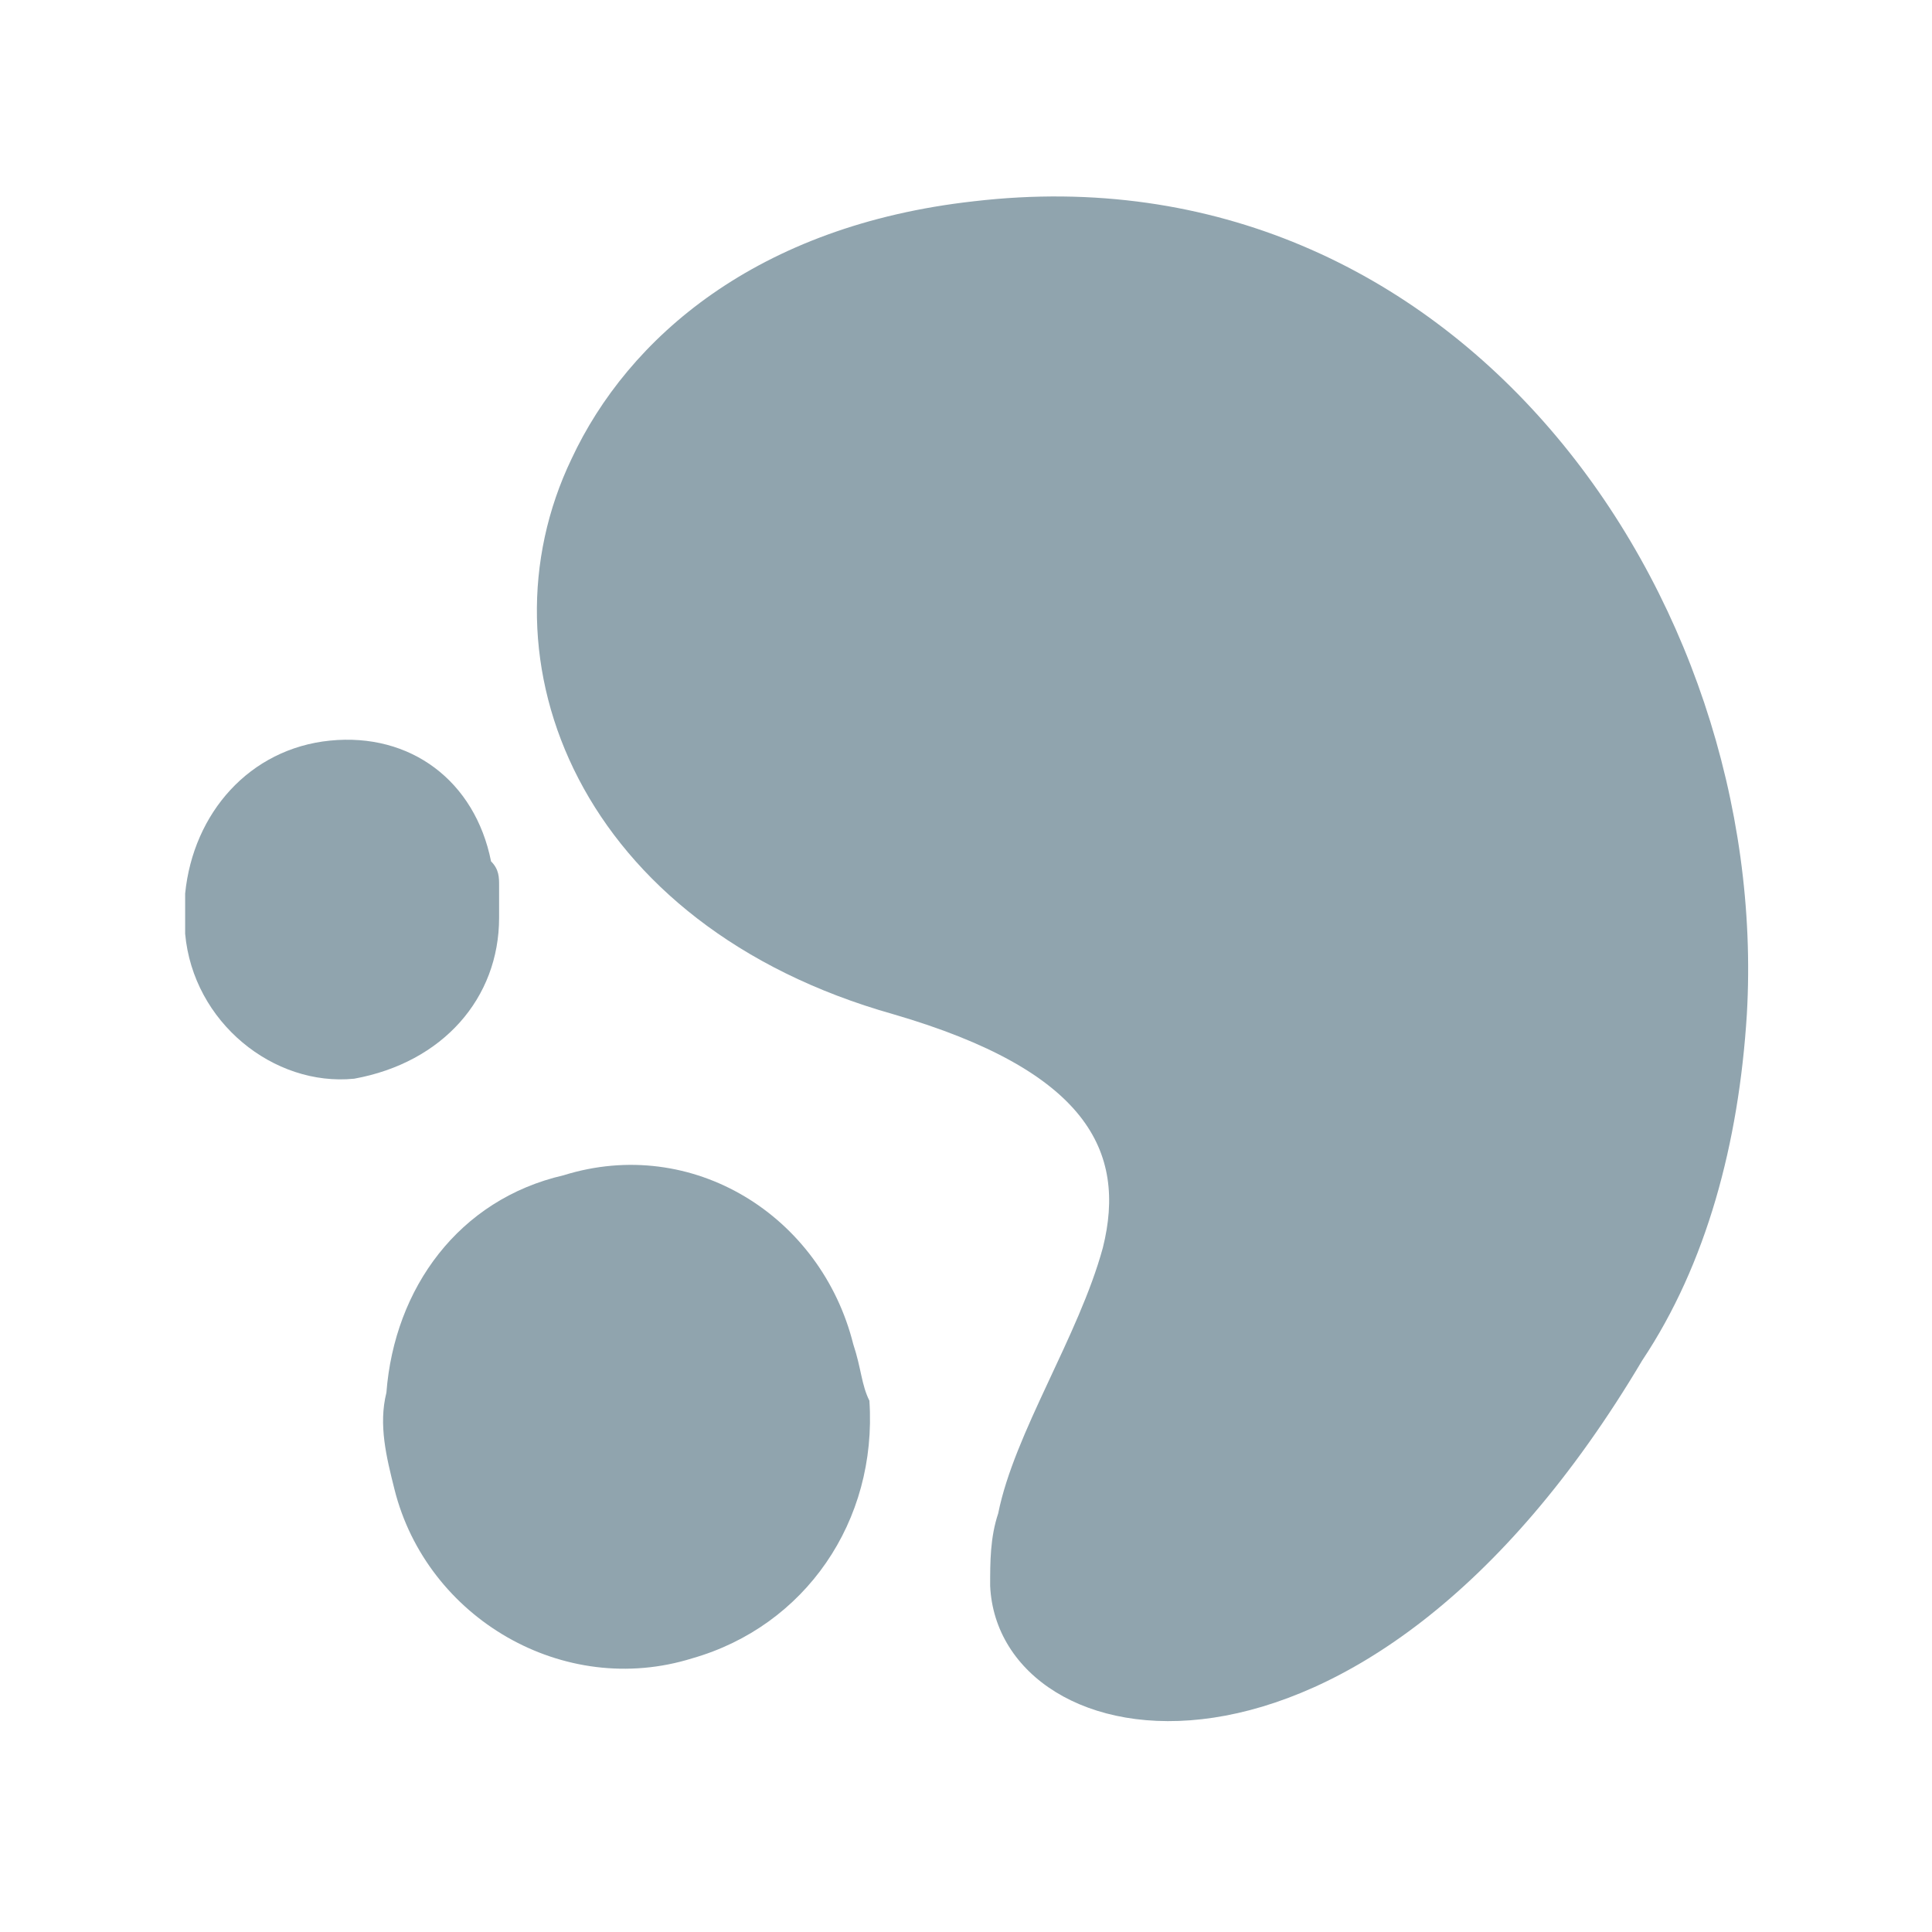
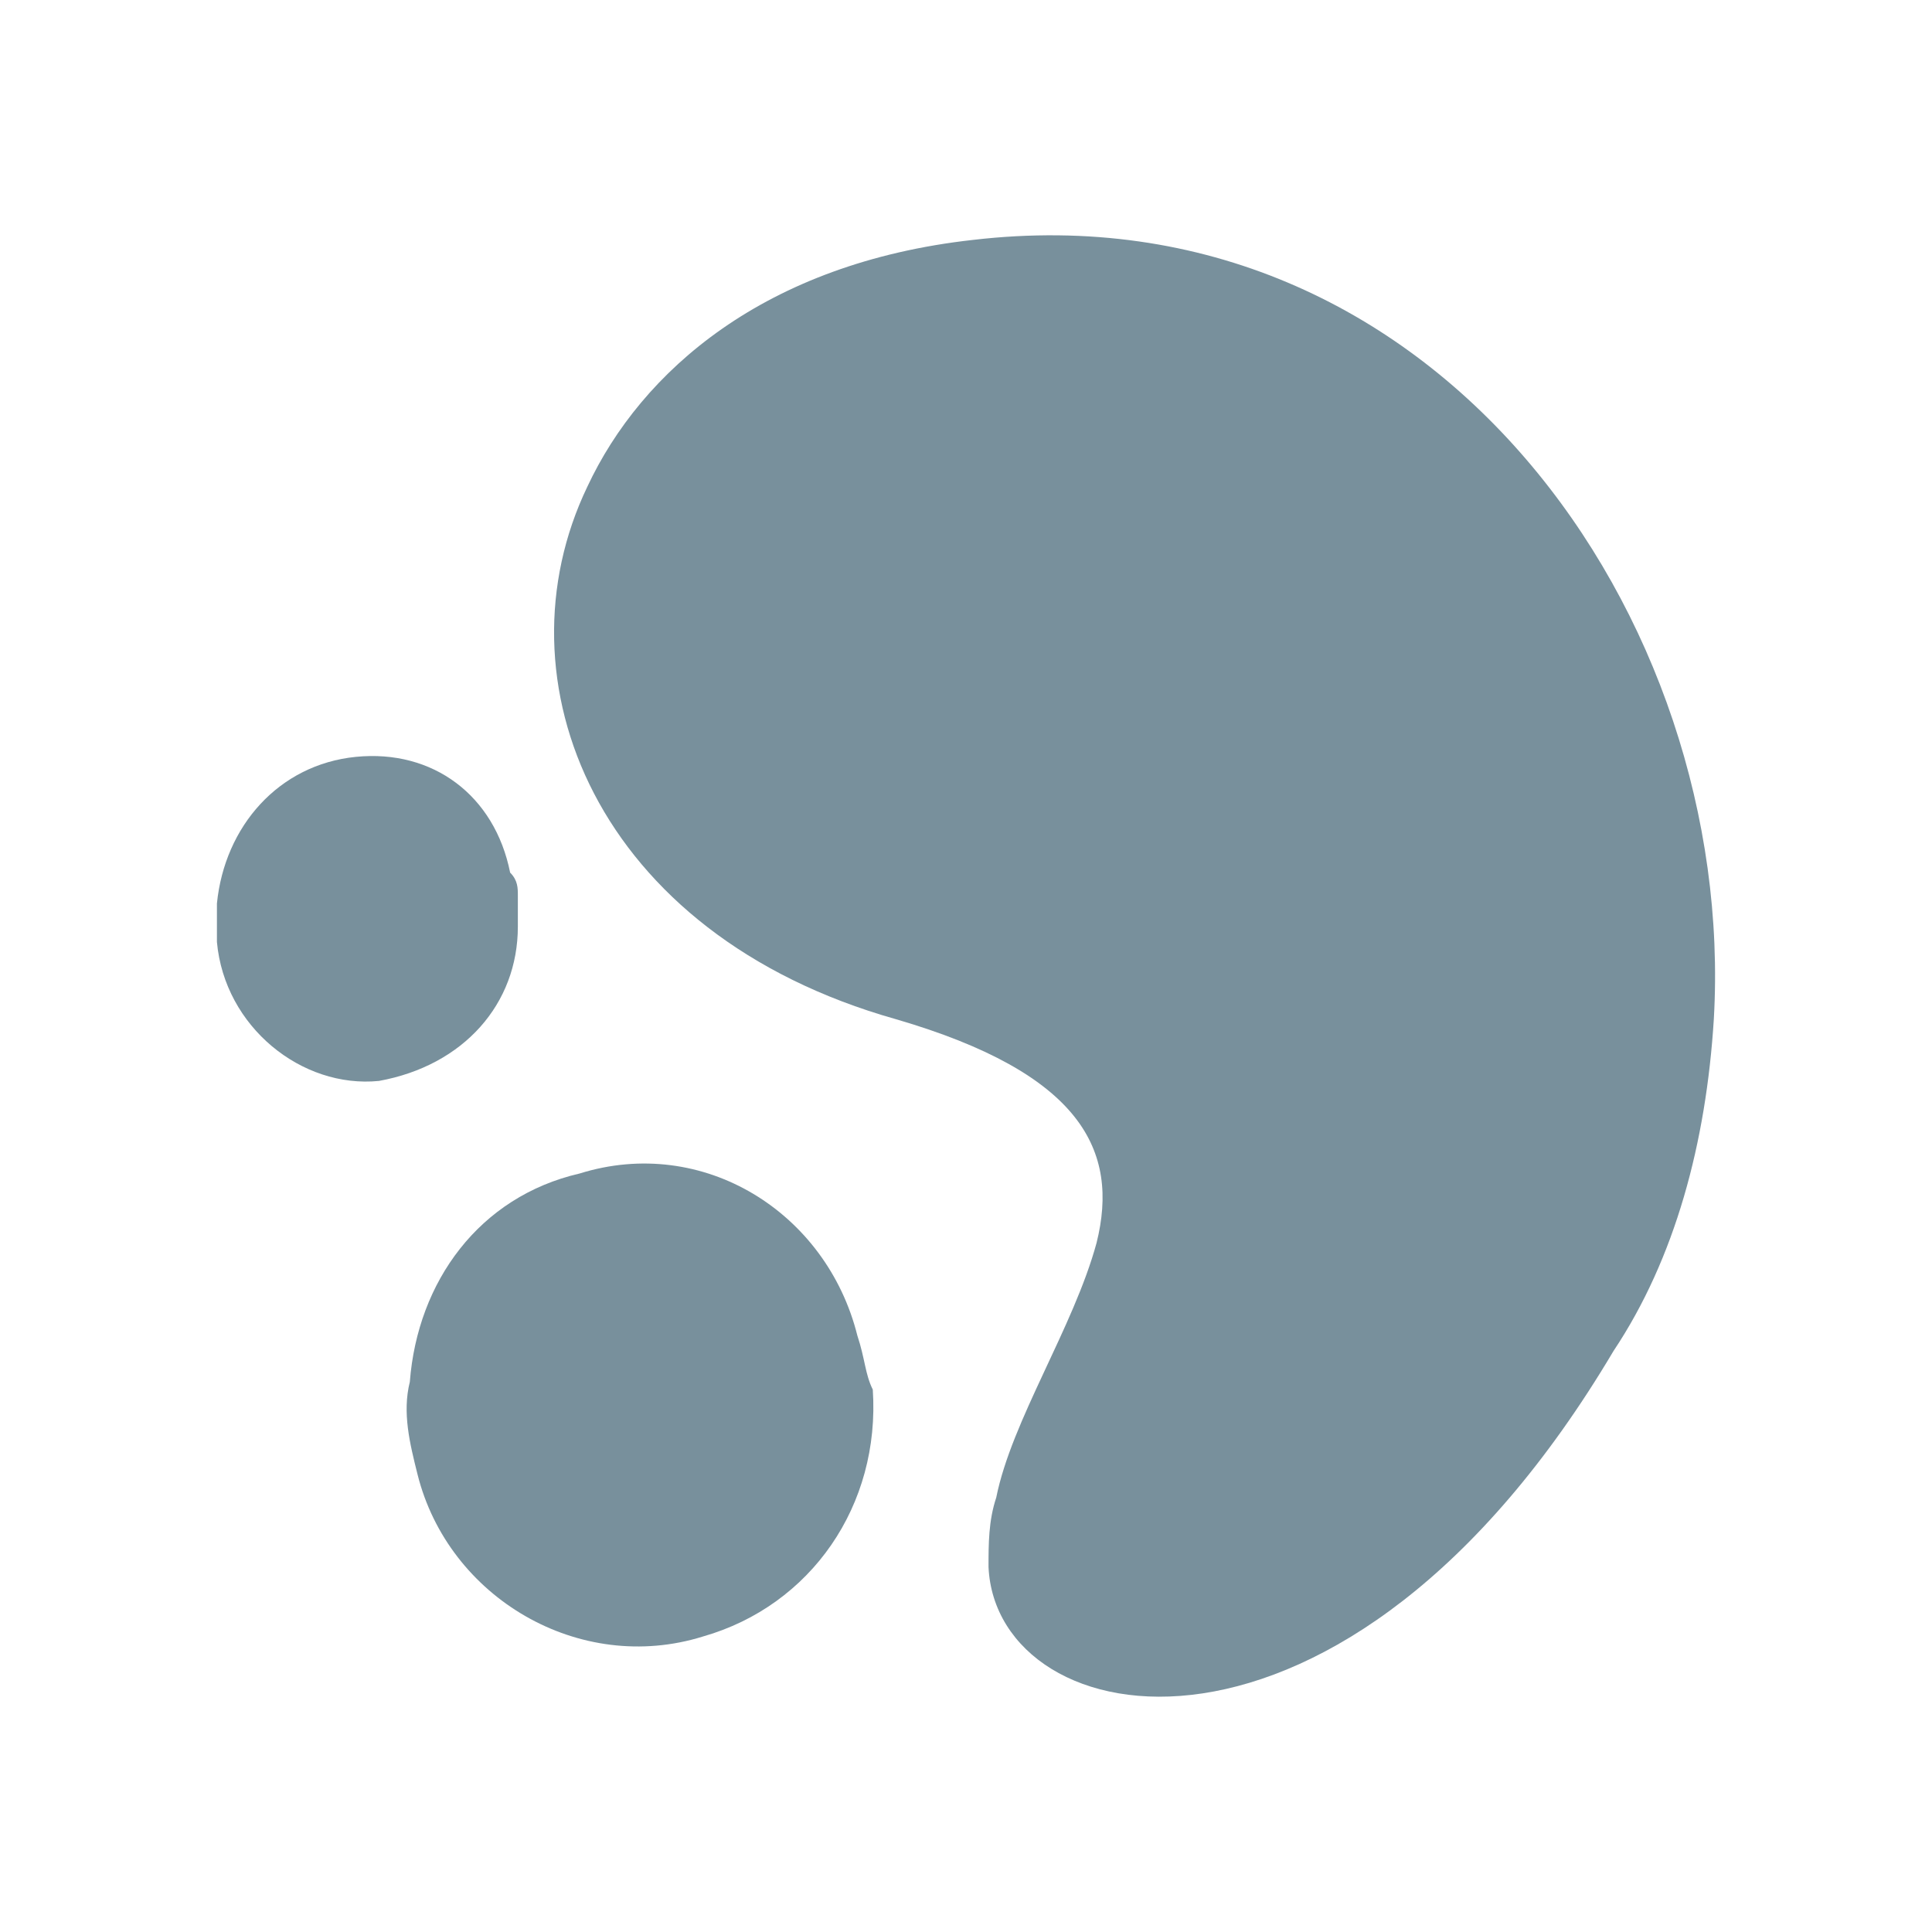
- <svg xmlns="http://www.w3.org/2000/svg" x="0px" y="0px" viewBox="0 0 24 24" style="enable-background: new 0 0 24 24" xml:space="preserve">
-   <path fill="#90a4ae" d="M21.7,12.6c0.3-5.2-3.6-10.8-9.6-10.1c-2.7,0.3-4.3,1.7-5,3.2c-1.2,2.5,0.1,5.8,4,6.9c2.4,0.7,2.9,1.7,2.6,2.9  c-0.3,1.1-1.1,2.3-1.3,3.3c-0.1,0.3-0.1,0.6-0.1,0.9c0.1,2.2,4.6,3.1,8.1-2.8v0C21.2,15.7,21.6,14.2,21.7,12.6z" />
-   <path fill="#90a4ae" d="M6.2,11.4c0,0,0-0.1,0-0.1c0-0.1,0-0.2,0-0.3c0,0,0,0,0,0c0,0,0,0,0,0c0-0.1,0-0.2-0.1-0.3  C5.9,9.7,5.1,9.1,4.1,9.2v0c-1,0.1-1.7,0.9-1.8,1.9c0,0.2,0,0.3,0,0.5c0.1,1.1,1.1,1.9,2.1,1.8C5.5,13.2,6.2,12.4,6.2,11.4z" />
-   <path fill="#90a4ae" d="M10.6,16.7c-0.4-1.6-2-2.6-3.6-2.1c-1.3,0.3-2.1,1.4-2.2,2.7c-0.1,0.4,0,0.8,0.1,1.2c0.4,1.6,2.1,2.6,3.7,2.1  c1.4-0.4,2.3-1.7,2.2-3.2C10.7,17.2,10.7,17,10.6,16.7z" />
+ <svg xmlns="http://www.w3.org/2000/svg" enable-background="new 0 0 24 24" version="1.1" viewBox="0 0 24 24" xml:space="preserve">
+   <g transform="matrix(.9585 0 0 .9585 .49024 .58381)" fill="#78909c">
+     <path d="m21.7 12.6c0.3-5.2-3.6-10.8-9.6-10.1-2.7 0.3-4.3 1.7-5 3.2-1.2 2.5 0.1 5.8 4 6.9 2.4 0.7 2.9 1.7 2.6 2.9-0.3 1.1-1.1 2.3-1.3 3.3-0.1 0.3-0.1 0.6-0.1 0.9 0.1 2.2 4.6 3.1 8.1-2.8 0.8-1.2 1.2-2.7 1.3-4.3z" />
+     <path d="m6.2 11.4v-0.1-0.3c0-0.1 0-0.2-0.1-0.3-0.2-1-1-1.6-2-1.5s-1.7 0.9-1.8 1.9v0.5c0.1 1.1 1.1 1.9 2.1 1.8 1.1-0.2 1.8-1 1.8-2z" />
+     <path d="m10.6 16.7c-0.4-1.6-2-2.6-3.6-2.1-1.3 0.3-2.1 1.4-2.2 2.7-0.1 0.4 0 0.8 0.1 1.2 0.4 1.6 2.1 2.6 3.7 2.1 1.4-0.4 2.3-1.7 2.2-3.2-0.1-0.2-0.1-0.4-0.2-0.7z" />
+   </g>
</svg>
